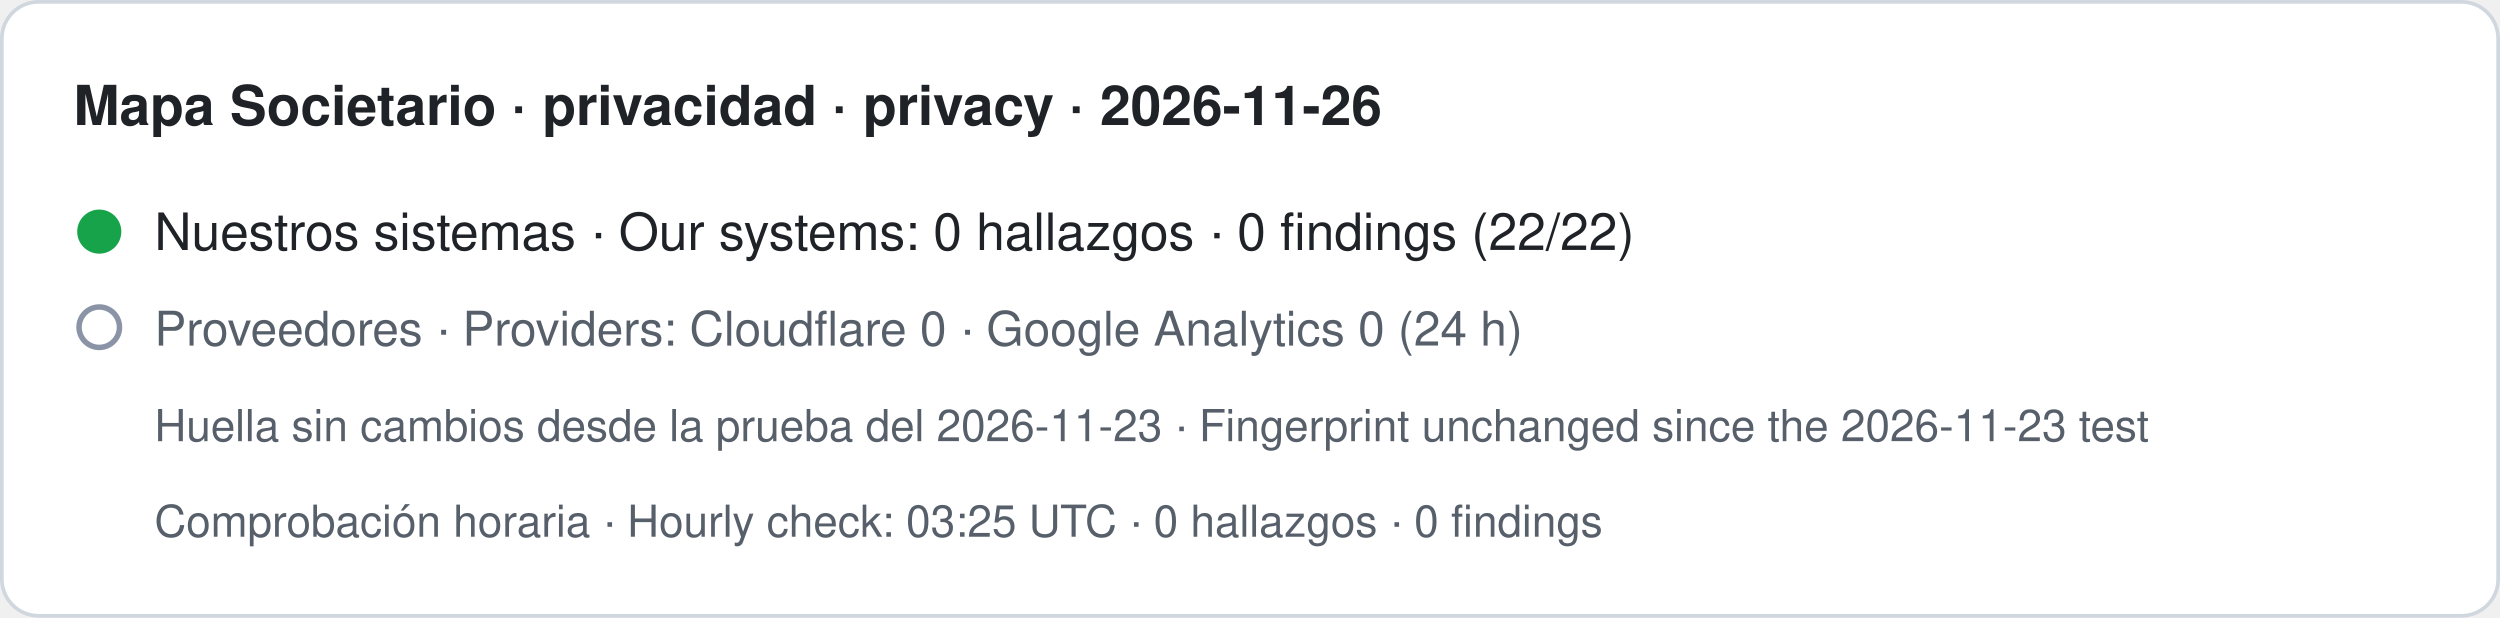
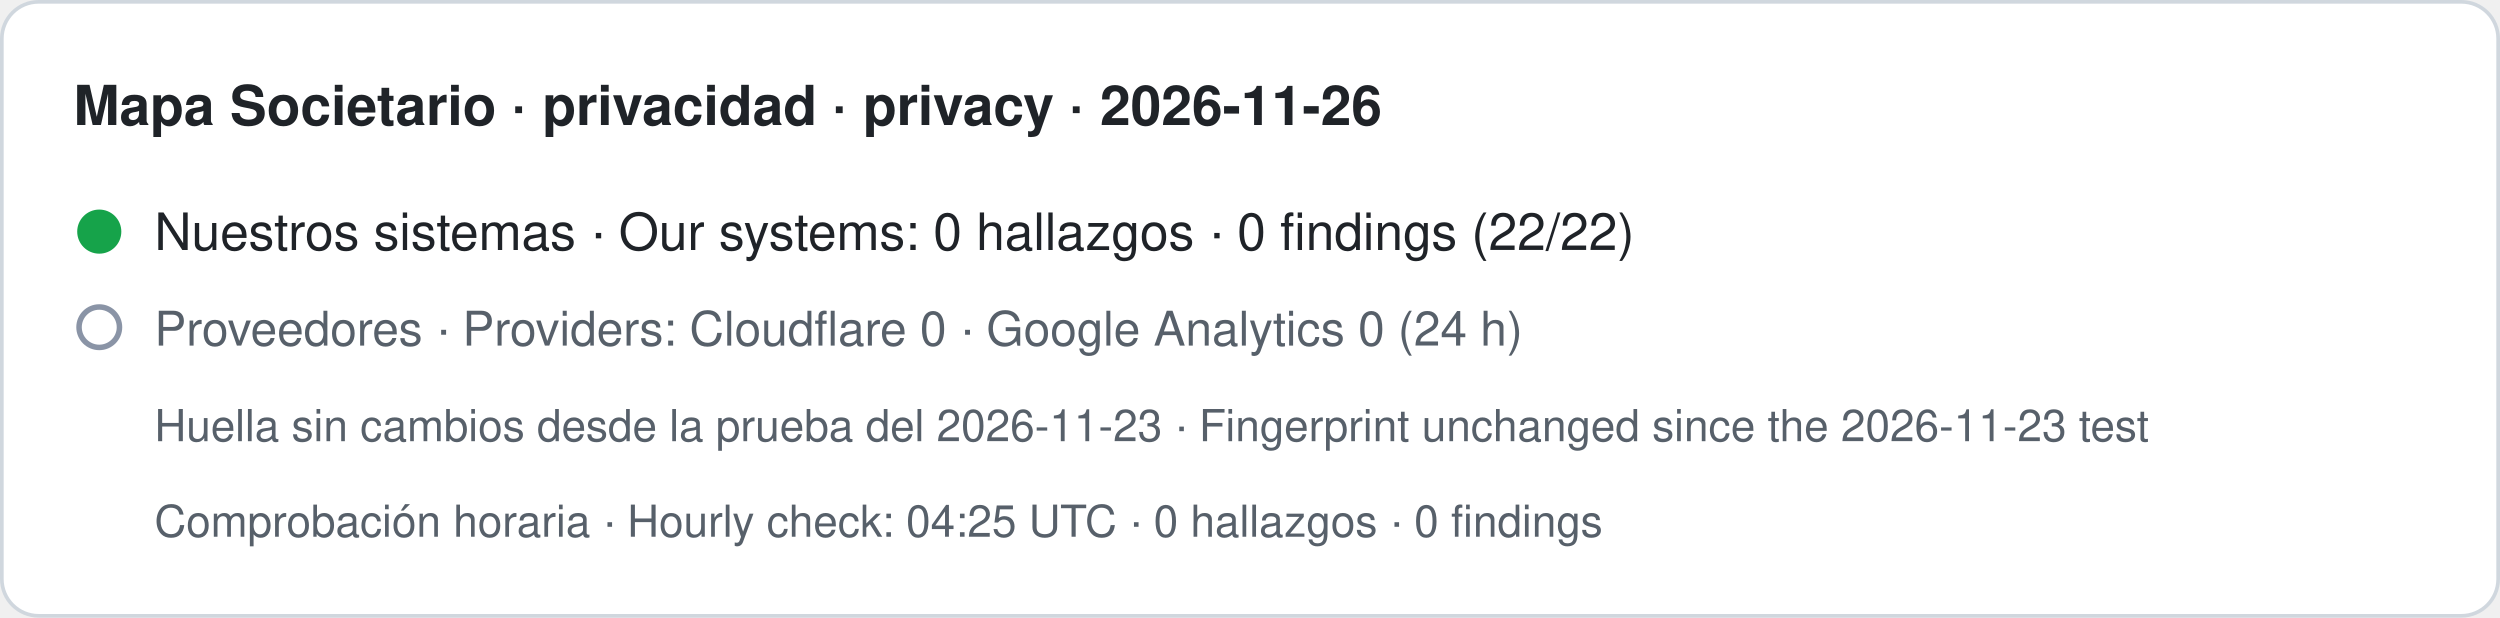
- <svg xmlns="http://www.w3.org/2000/svg" width="680" height="168" viewBox="0 0 680 168" role="img" aria-label="Mapa Societario · privacidad · privacy · 2026-11-26. Nuestros sistemas · Our systems: 0 hallazgos · 0 findings (22/22). Proveedores · Providers: Cloudflare 0 · Google Analytics 0 (24 h). Huella sin cambios desde la prueba del 2026-11-23 · Fingerprint unchanged since the 2026-11-23 test. Comprobación horaria · Hourly check: 03:25 UTC · 0 hallazgos · 0 findings">
+ <svg xmlns="http://www.w3.org/2000/svg" width="680" height="168" viewBox="0 0 680 168" role="img" aria-label="Mapa Societario · privacidad · privacy · 2026-11-26. Nuestros sistemas · Our systems: 0 hallazgos · 0 findings (22/22). Proveedores · Providers: Cloudflare 0 · Google Analytics 0 (24 h). Huella sin cambios desde la prueba del 2026-11-23 · Fingerprint unchanged since the 2026-11-23 test. Comprobación horaria · Hourly check: 04:25 UTC · 0 hallazgos · 0 findings">
  <rect x="0.5" y="0.5" width="679" height="167" rx="10" fill="#ffffff" stroke="#d0d7de" />
  <text x="20" y="34" font-family="-apple-system,BlinkMacSystemFont,Segoe UI,Helvetica,Arial,sans-serif" font-size="15" font-weight="600" fill="#1f2328">Mapa Societario · privacidad · privacy · 2026-11-26</text>
  <circle cx="27" cy="63" r="6" fill="#16a34a" />
  <text x="42" y="68" font-family="-apple-system,BlinkMacSystemFont,Segoe UI,Helvetica,Arial,sans-serif" font-size="14" fill="#1f2328">Nuestros sistemas · Our systems: 0 hallazgos · 0 findings (22/22)</text>
  <circle cx="27" cy="89" r="5.5" fill="none" stroke="#8a94a6" stroke-width="1.5" />
  <text x="42" y="94" font-family="-apple-system,BlinkMacSystemFont,Segoe UI,Helvetica,Arial,sans-serif" font-size="13" fill="#57606a">Proveedores · Providers: Cloudflare 0 · Google Analytics 0 (24 h)</text>
  <text x="42" y="120" font-family="-apple-system,BlinkMacSystemFont,Segoe UI,Helvetica,Arial,sans-serif" font-size="12" fill="#57606a">Huella sin cambios desde la prueba del 2026-11-23 · Fingerprint unchanged since the 2026-11-23 test</text>
-   <text x="42" y="146" font-family="-apple-system,BlinkMacSystemFont,Segoe UI,Helvetica,Arial,sans-serif" font-size="12" fill="#57606a">Comprobación horaria · Hourly check: 03:25 UTC · 0 hallazgos · 0 findings</text>
+   <text x="42" y="146" font-family="-apple-system,BlinkMacSystemFont,Segoe UI,Helvetica,Arial,sans-serif" font-size="12" fill="#57606a">Comprobación horaria · Hourly check: 04:25 UTC · 0 hallazgos · 0 findings</text>
</svg>
